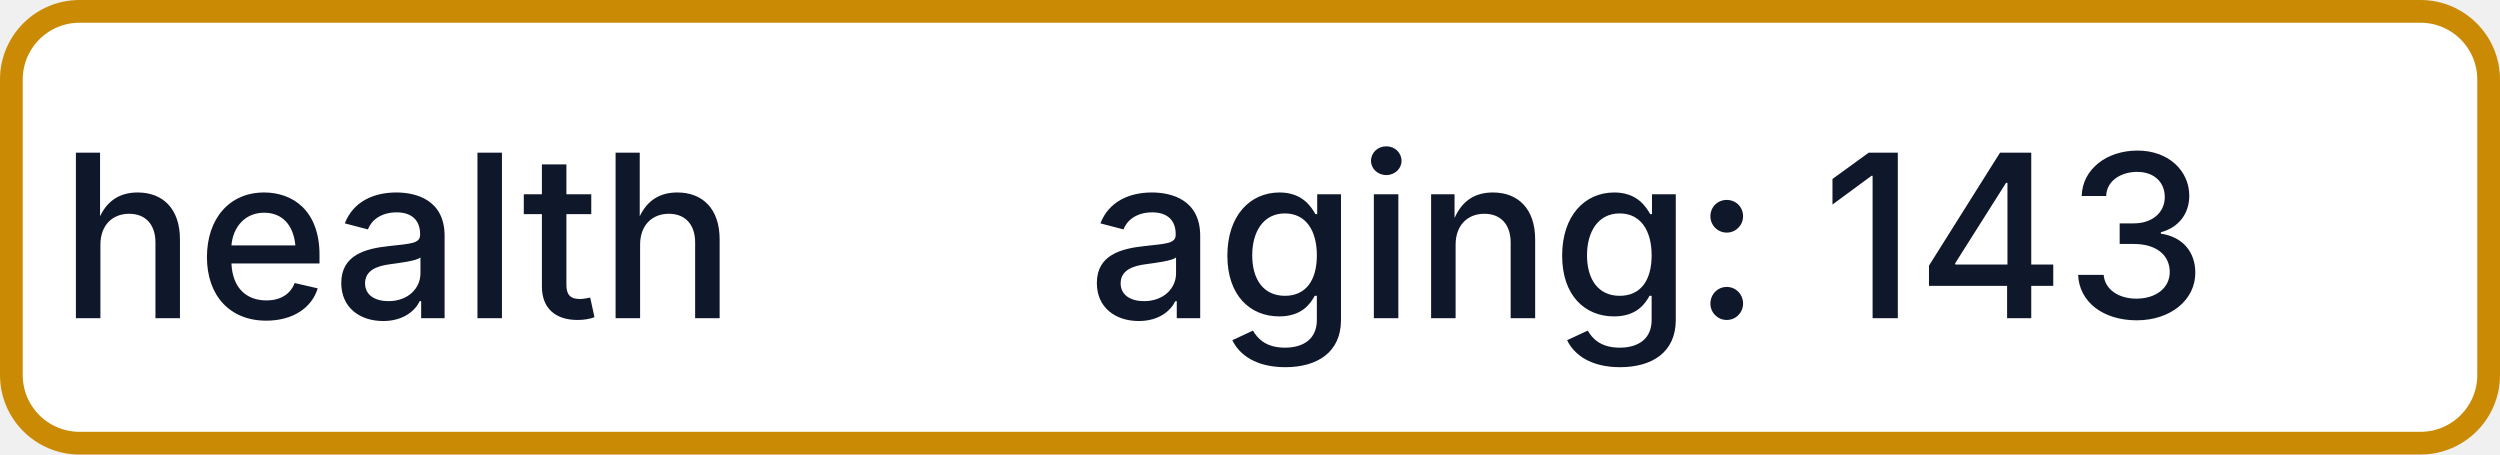
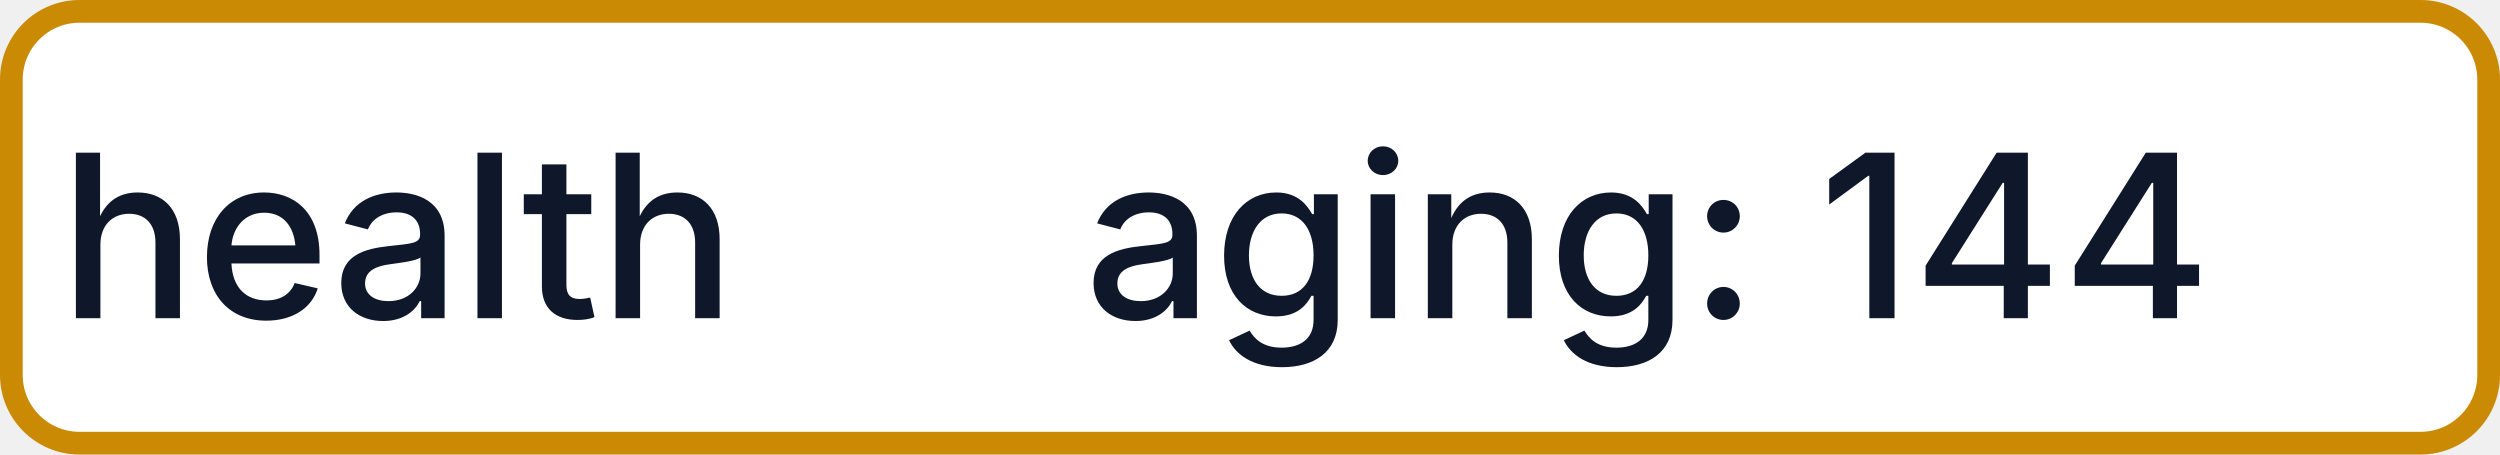
- <svg xmlns="http://www.w3.org/2000/svg" width="110" height="20" role="img" aria-label="health: aging: 143">
+ <svg xmlns="http://www.w3.org/2000/svg" width="110" height="20" role="img" aria-label="health: aging: 144">
  <rect x="0.5" y="0.5" width="109" height="19" rx="3" fill="#FFFFFF" stroke="#CA8A04" stroke-width="1" />
  <g fill="#0F172A" text-anchor="middle" font-family="-apple-system,BlinkMacSystemFont,Segoe UI,sans-serif" font-size="10" font-weight="500">
    <text x="17.5" y="14">health</text>
-     <text x="72.5" y="14" textLength="68" lengthAdjust="spacingAndGlyphs">aging: 143</text>
+     <text x="72.5" y="14" textLength="68" lengthAdjust="spacingAndGlyphs">aging: 144</text>
  </g>
</svg>
